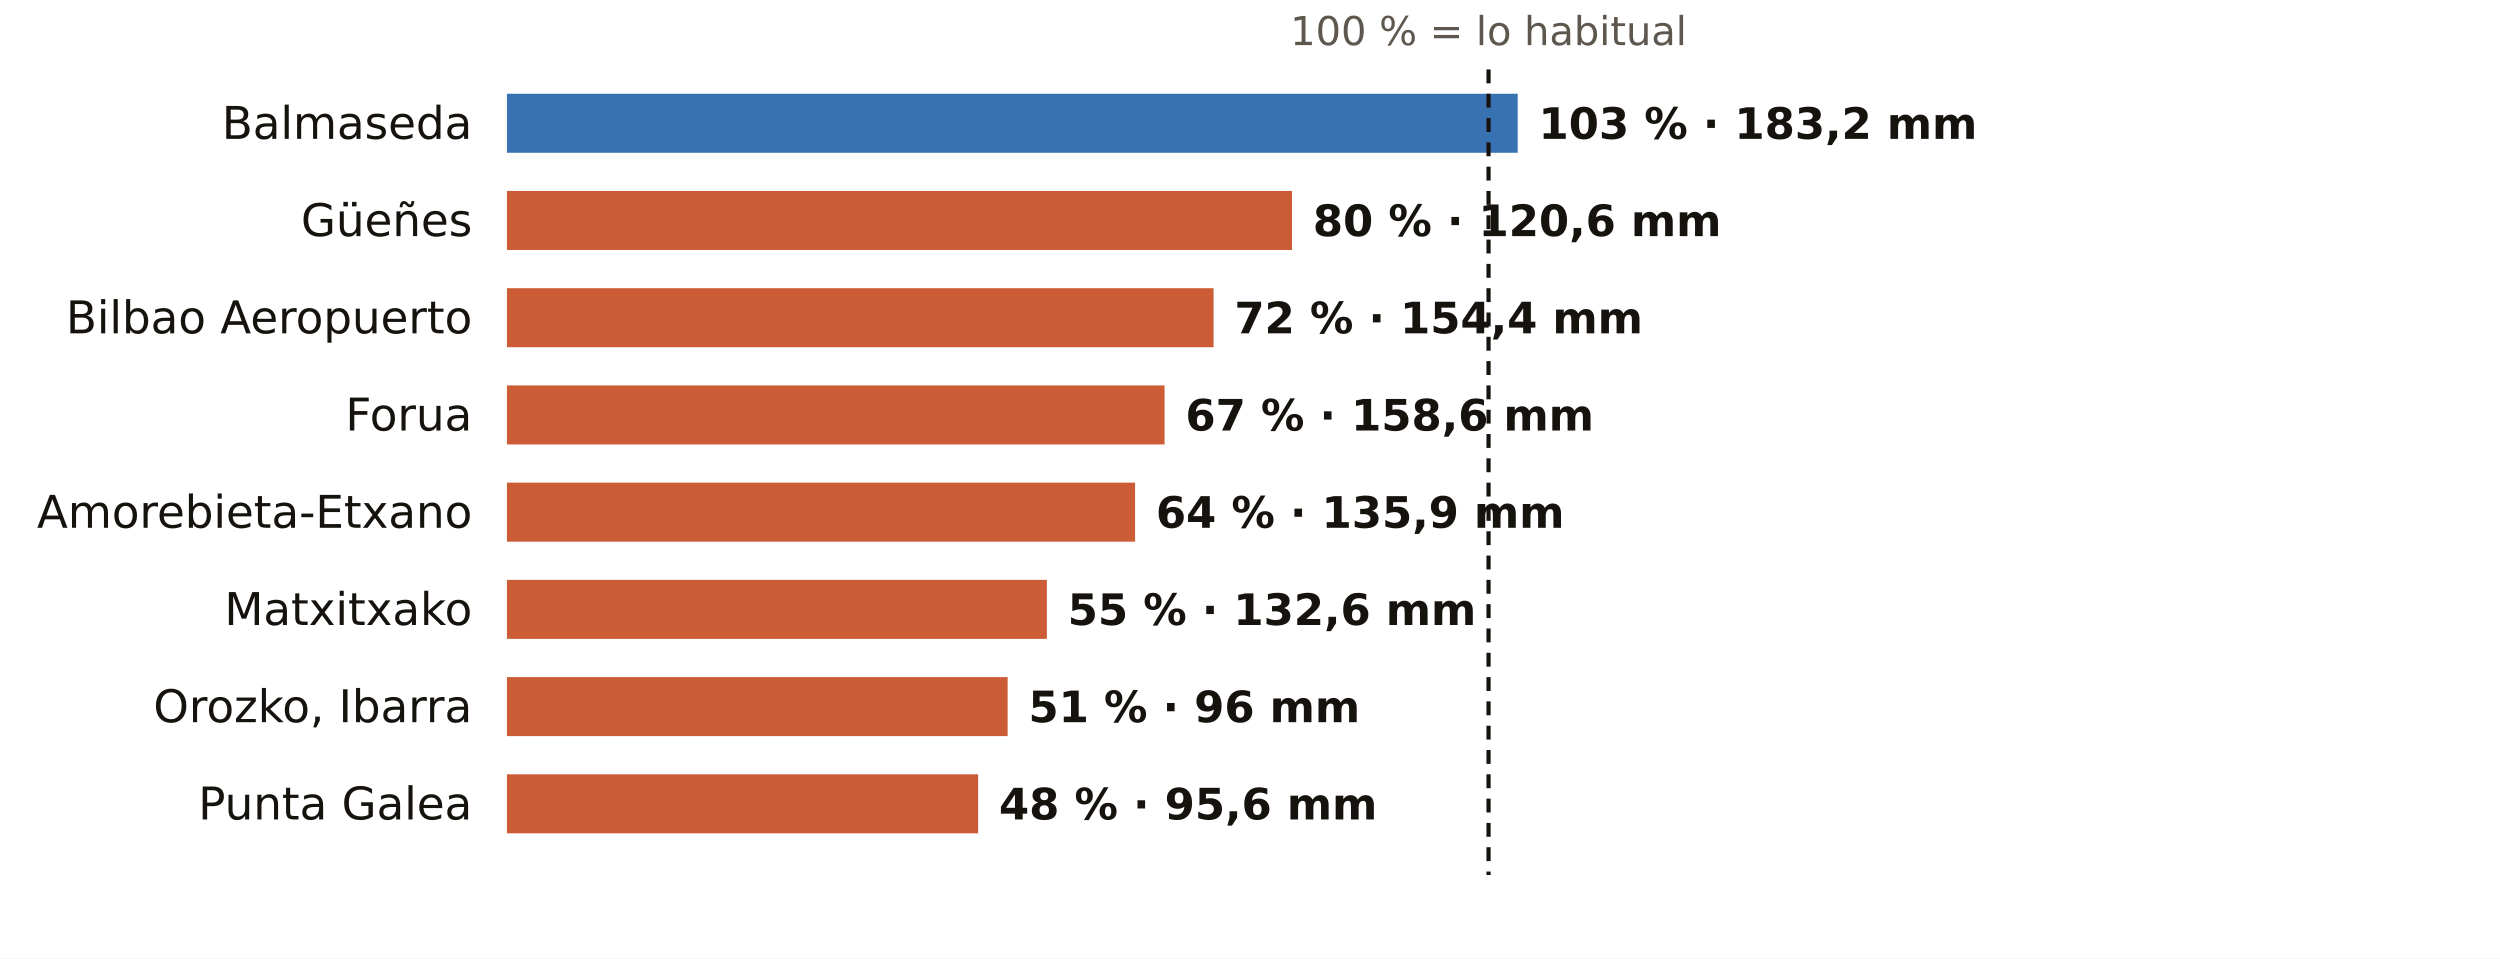
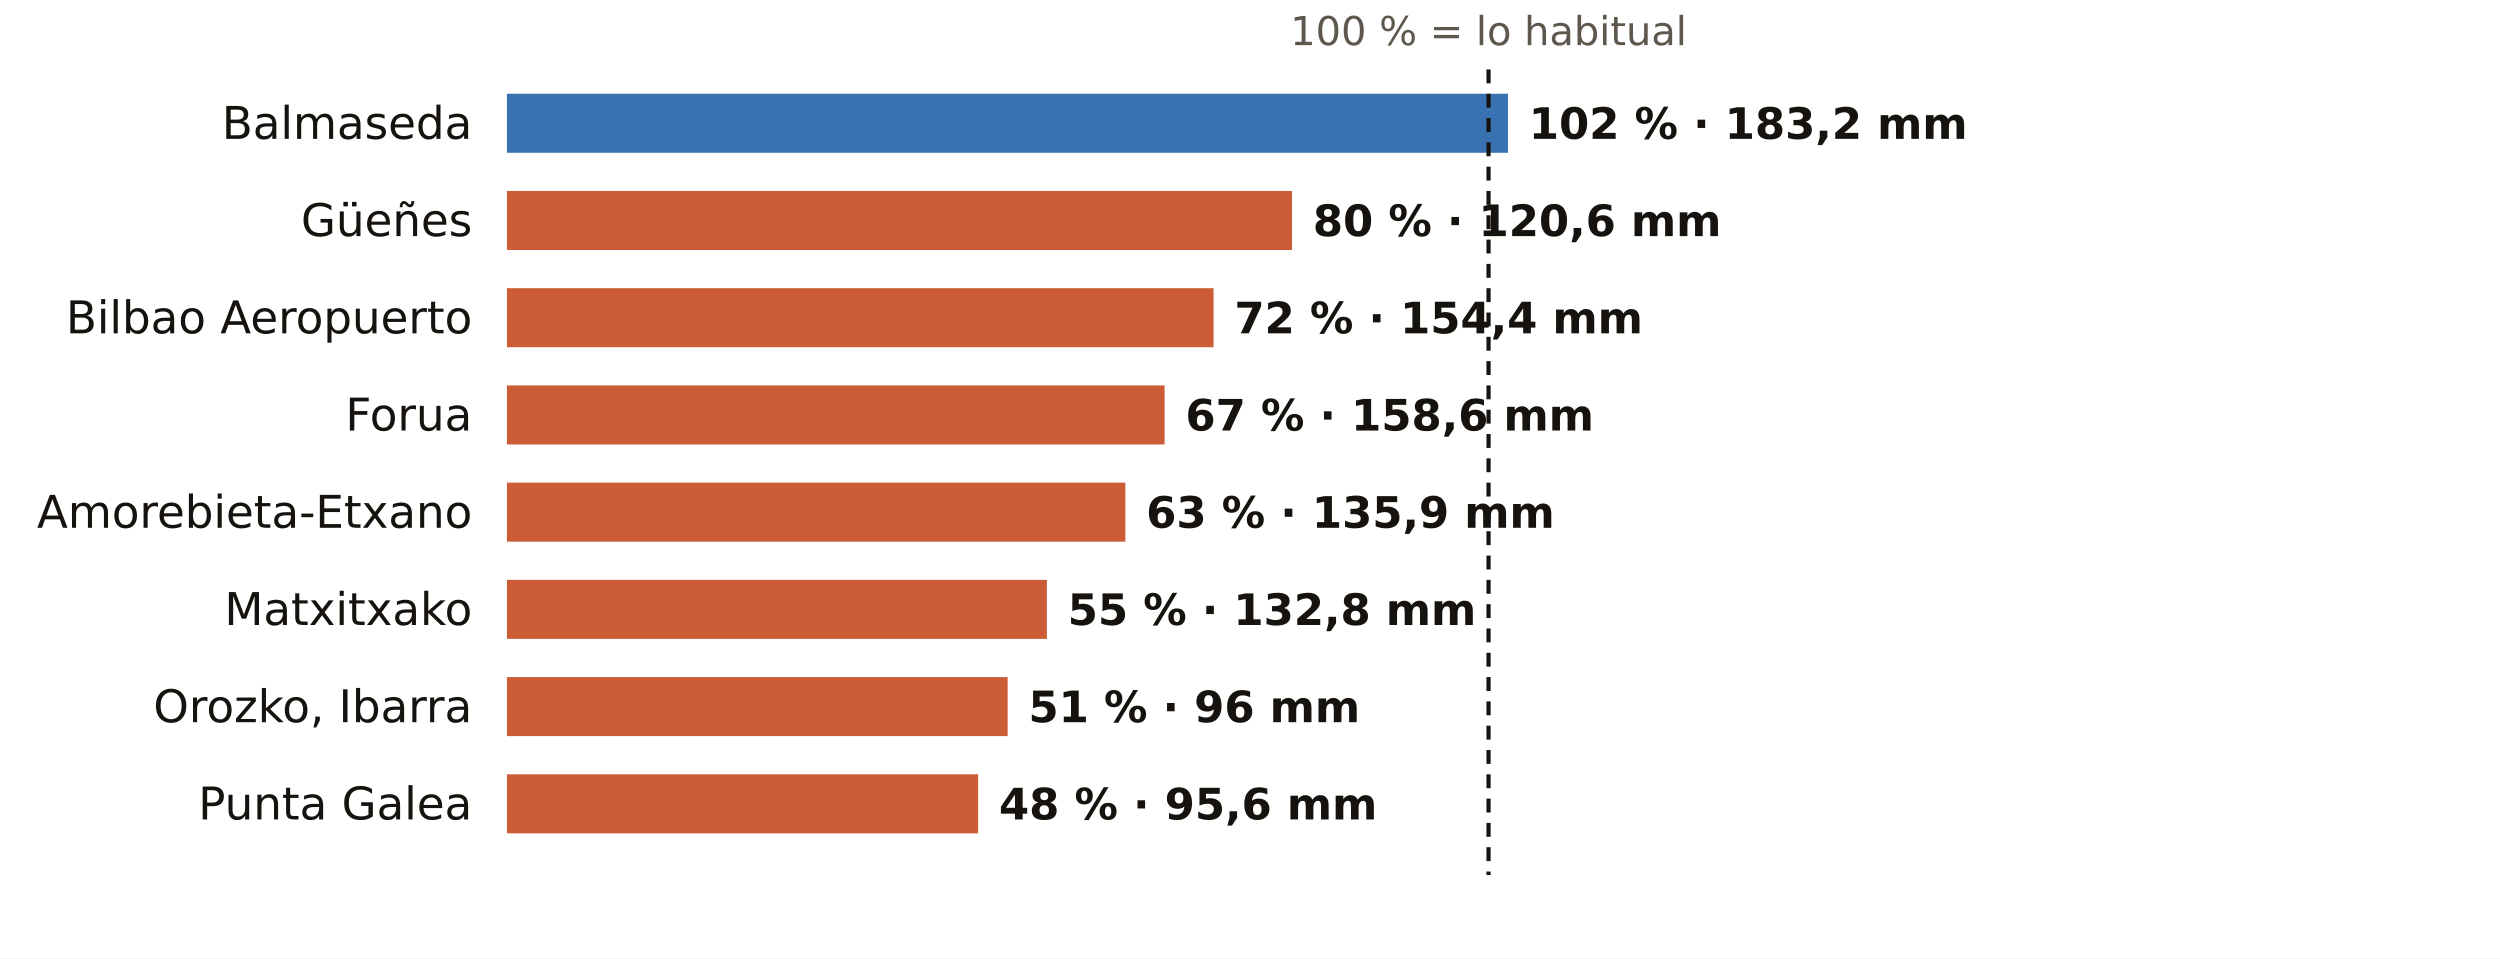
<svg xmlns="http://www.w3.org/2000/svg" viewBox="0 0 720 276" width="720" height="276" role="img" aria-label="El otoño en los pluviómetros de AEMET de Bizkaia: % de lo habitual">
  <rect width="720" height="276" fill="#FFFFFF" />
  <text x="428.7" y="13.0" font-size="11.5" fill="#5E574E" text-anchor="middle" font-weight="400" font-family="Public Sans, DejaVu Sans, Arial, sans-serif">100 % = lo habitual</text>
  <text x="136.0" y="40.0" font-size="13" fill="#16130F" text-anchor="end" font-weight="500" font-family="Public Sans, DejaVu Sans, Arial, sans-serif">Balmaseda</text>
-   <rect x="146" y="27" width="291.1" height="17" fill="#1F5FA8" opacity="0.88" />
-   <text x="443.1" y="40.0" font-size="12.5" fill="#16130F" text-anchor="start" font-weight="600" font-family="Public Sans, DejaVu Sans, Arial, sans-serif">103 % · 183,2 mm</text>
+   <rect x="146" y="27" width="288.3" height="17" fill="#1F5FA8" opacity="0.88" />
+   <text x="440.3" y="40.0" font-size="12.5" fill="#16130F" text-anchor="start" font-weight="600" font-family="Public Sans, DejaVu Sans, Arial, sans-serif">102 % · 183,2 mm</text>
  <text x="136.0" y="68.0" font-size="13" fill="#16130F" text-anchor="end" font-weight="500" font-family="Public Sans, DejaVu Sans, Arial, sans-serif">Güeñes</text>
  <rect x="146" y="55" width="226.1" height="17" fill="#C4461A" opacity="0.88" />
  <text x="378.1" y="68.0" font-size="12.5" fill="#16130F" text-anchor="start" font-weight="600" font-family="Public Sans, DejaVu Sans, Arial, sans-serif">80 % · 120,6 mm</text>
  <text x="136.0" y="96.0" font-size="13" fill="#16130F" text-anchor="end" font-weight="500" font-family="Public Sans, DejaVu Sans, Arial, sans-serif">Bilbao Aeropuerto</text>
  <rect x="146" y="83" width="203.5" height="17" fill="#C4461A" opacity="0.88" />
  <text x="355.5" y="96.0" font-size="12.5" fill="#16130F" text-anchor="start" font-weight="600" font-family="Public Sans, DejaVu Sans, Arial, sans-serif">72 % · 154,4 mm</text>
  <text x="136.0" y="124.0" font-size="13" fill="#16130F" text-anchor="end" font-weight="500" font-family="Public Sans, DejaVu Sans, Arial, sans-serif">Forua</text>
  <rect x="146" y="111" width="189.4" height="17" fill="#C4461A" opacity="0.88" />
  <text x="341.4" y="124.0" font-size="12.5" fill="#16130F" text-anchor="start" font-weight="600" font-family="Public Sans, DejaVu Sans, Arial, sans-serif">67 % · 158,6 mm</text>
  <text x="136.0" y="152.0" font-size="13" fill="#16130F" text-anchor="end" font-weight="500" font-family="Public Sans, DejaVu Sans, Arial, sans-serif">Amorebieta-Etxano</text>
-   <rect x="146" y="139" width="180.9" height="17" fill="#C4461A" opacity="0.88" />
-   <text x="332.9" y="152.0" font-size="12.5" fill="#16130F" text-anchor="start" font-weight="600" font-family="Public Sans, DejaVu Sans, Arial, sans-serif">64 % · 135,9 mm</text>
+   <rect x="146" y="139" width="178.1" height="17" fill="#C4461A" opacity="0.88" />
+   <text x="330.1" y="152.0" font-size="12.5" fill="#16130F" text-anchor="start" font-weight="600" font-family="Public Sans, DejaVu Sans, Arial, sans-serif">63 % · 135,9 mm</text>
  <text x="136.0" y="180.0" font-size="13" fill="#16130F" text-anchor="end" font-weight="500" font-family="Public Sans, DejaVu Sans, Arial, sans-serif">Matxitxako</text>
  <rect x="146" y="167" width="155.5" height="17" fill="#C4461A" opacity="0.88" />
-   <text x="307.5" y="180.0" font-size="12.5" fill="#16130F" text-anchor="start" font-weight="600" font-family="Public Sans, DejaVu Sans, Arial, sans-serif">55 % · 132,6 mm</text>
+   <text x="307.5" y="180.0" font-size="12.5" fill="#16130F" text-anchor="start" font-weight="600" font-family="Public Sans, DejaVu Sans, Arial, sans-serif">55 % · 132,8 mm</text>
  <text x="136.0" y="208.0" font-size="13" fill="#16130F" text-anchor="end" font-weight="500" font-family="Public Sans, DejaVu Sans, Arial, sans-serif">Orozko, Ibarra</text>
  <rect x="146" y="195" width="144.2" height="17" fill="#C4461A" opacity="0.88" />
  <text x="296.2" y="208.0" font-size="12.5" fill="#16130F" text-anchor="start" font-weight="600" font-family="Public Sans, DejaVu Sans, Arial, sans-serif">51 % · 96 mm</text>
  <text x="136.0" y="236.0" font-size="13" fill="#16130F" text-anchor="end" font-weight="500" font-family="Public Sans, DejaVu Sans, Arial, sans-serif">Punta Galea</text>
  <rect x="146" y="223" width="135.7" height="17" fill="#C4461A" opacity="0.88" />
  <text x="287.7" y="236.0" font-size="12.5" fill="#16130F" text-anchor="start" font-weight="600" font-family="Public Sans, DejaVu Sans, Arial, sans-serif">48 % · 95,6 mm</text>
  <line x1="428.7" x2="428.7" y1="20" y2="252" stroke="#16130F" stroke-width="1.2" stroke-dasharray="4 3" />
</svg>
